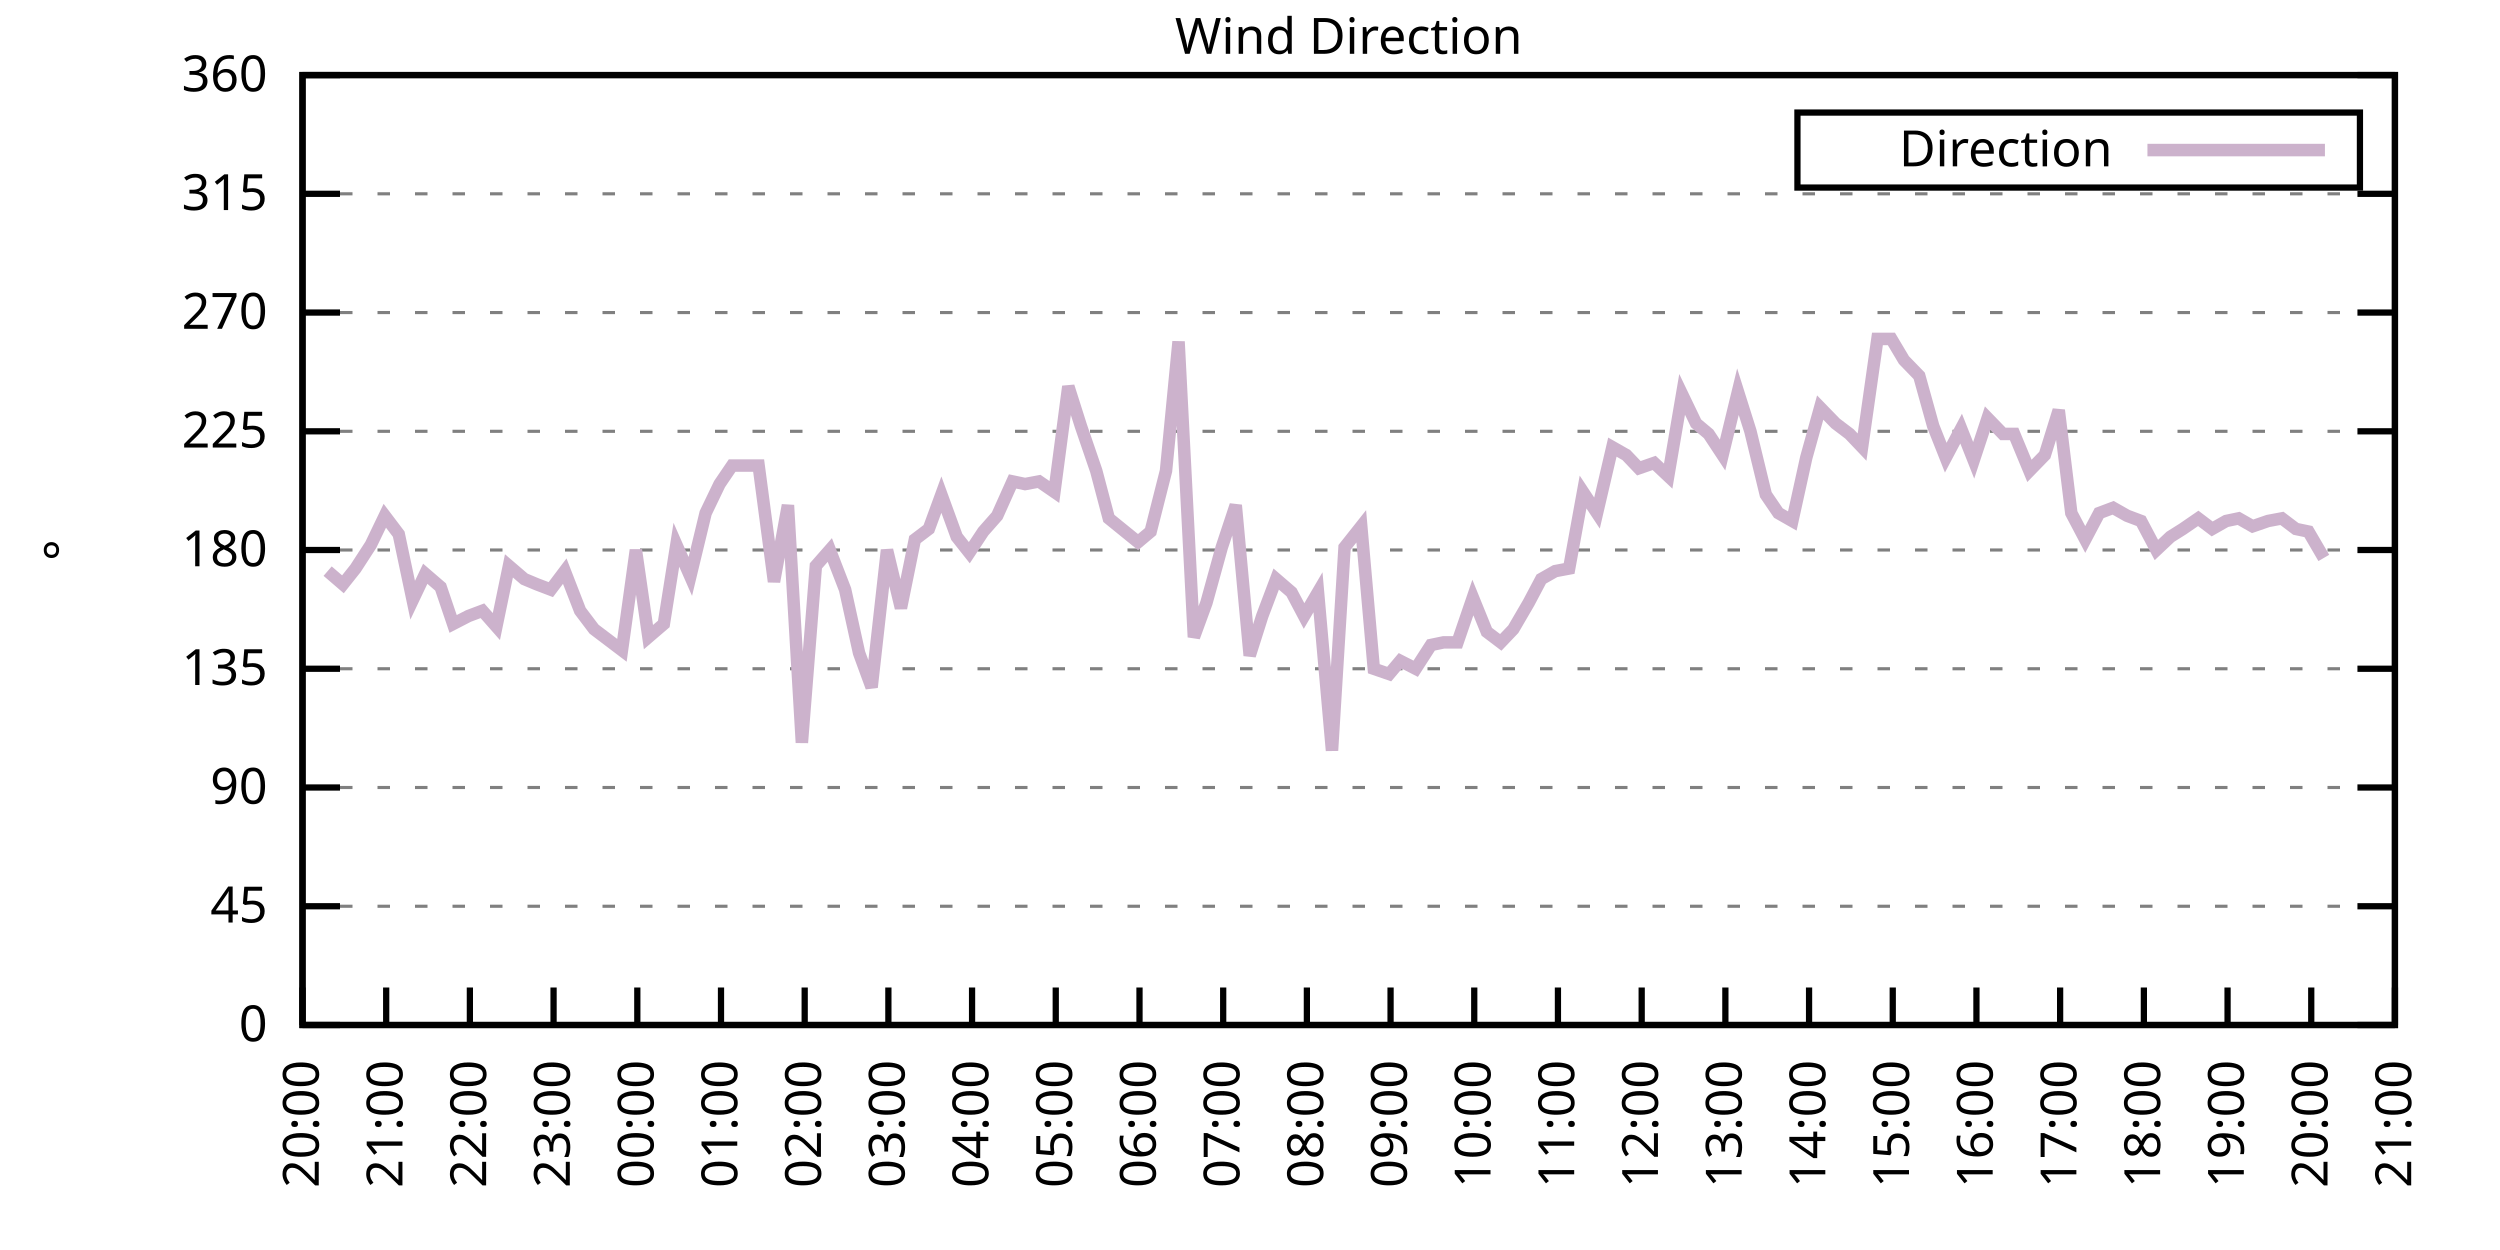
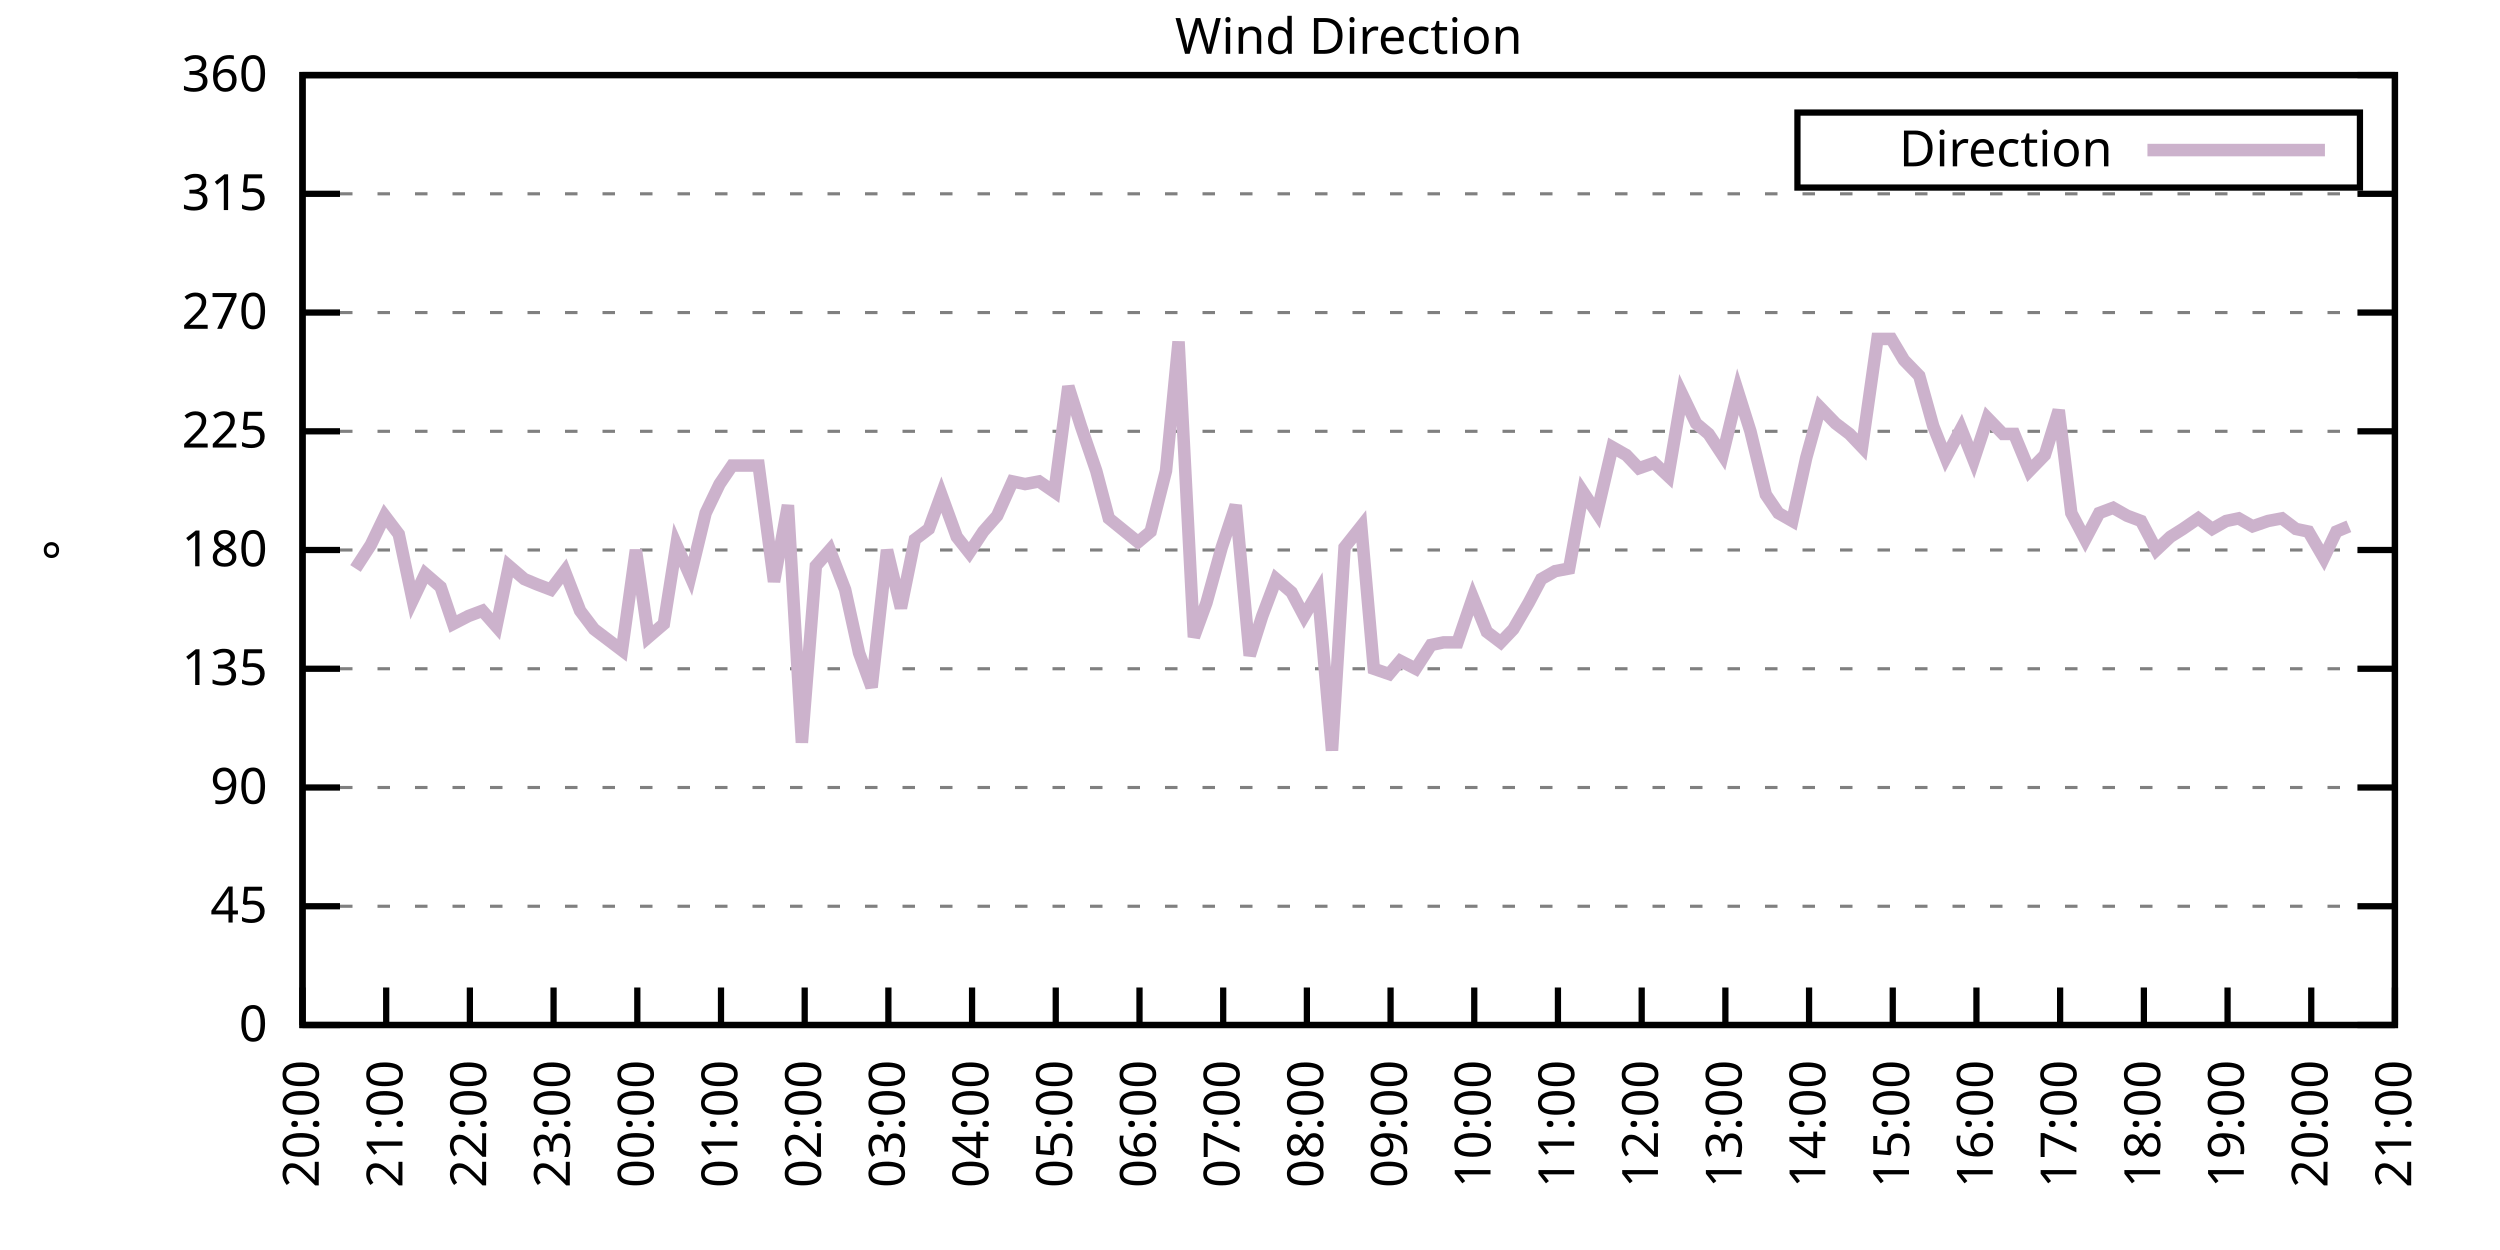
<svg xmlns="http://www.w3.org/2000/svg" xmlns:xlink="http://www.w3.org/1999/xlink" width="400" height="200" viewBox="0 0 400 200">
  <g id="gnuplot_canvas">
    <rect x="0" y="0" width="400" height="200" fill="none" />
    <defs>
      <circle id="gpDot" r="0.5" stroke-width="0.5" stroke="currentColor" />
      <path id="gpPt0" stroke-width="0.333" stroke="currentColor" d="M-1,0 h2 M0,-1 v2" />
      <path id="gpPt1" stroke-width="0.333" stroke="currentColor" d="M-1,-1 L1,1 M1,-1 L-1,1" />
      <path id="gpPt2" stroke-width="0.333" stroke="currentColor" d="M-1,0 L1,0 M0,-1 L0,1 M-1,-1 L1,1 M-1,1 L1,-1" />
      <rect id="gpPt3" stroke-width="0.333" stroke="currentColor" x="-1" y="-1" width="2" height="2" />
      <rect id="gpPt4" stroke-width="0.333" stroke="currentColor" fill="currentColor" x="-1" y="-1" width="2" height="2" />
      <circle id="gpPt5" stroke-width="0.333" stroke="currentColor" cx="0" cy="0" r="1" />
      <use xlink:href="#gpPt5" id="gpPt6" fill="currentColor" stroke="none" />
      <path id="gpPt7" stroke-width="0.333" stroke="currentColor" d="M0,-1.33 L-1.33,0.67 L1.33,0.67 z" />
      <use xlink:href="#gpPt7" id="gpPt8" fill="currentColor" stroke="none" />
      <use xlink:href="#gpPt7" id="gpPt9" stroke="currentColor" transform="rotate(180)" />
      <use xlink:href="#gpPt9" id="gpPt10" fill="currentColor" stroke="none" />
      <use xlink:href="#gpPt3" id="gpPt11" stroke="currentColor" transform="rotate(45)" />
      <use xlink:href="#gpPt11" id="gpPt12" fill="currentColor" stroke="none" />
      <path id="gpPt13" stroke-width="0.333" stroke="currentColor" d="M0,1.330 L1.265,0.411 L0.782,-1.067 L-0.782,-1.076 L-1.265,0.411 z" />
      <use xlink:href="#gpPt13" id="gpPt14" fill="currentColor" stroke="none" />
      <filter id="textbox" filterUnits="objectBoundingBox" x="0" y="0" height="1" width="1">
        <feFlood flood-color="white" flood-opacity="1" result="bgnd" />
        <feComposite in="SourceGraphic" in2="bgnd" operator="atop" />
      </filter>
      <filter id="greybox" filterUnits="objectBoundingBox" x="0" y="0" height="1" width="1">
        <feFlood flood-color="lightgrey" flood-opacity="1" result="grey" />
        <feComposite in="SourceGraphic" in2="grey" operator="atop" />
      </filter>
    </defs>
    <g fill="none" color="white" stroke="currentColor" stroke-width="1.00" stroke-linecap="butt" stroke-linejoin="miter">
</g>
    <g fill="none" color="black" stroke="currentColor" stroke-width="1.00" stroke-linecap="butt" stroke-linejoin="miter">
      <g stroke="none" shape-rendering="crispEdges">
        <polygon fill="rgb(255, 255, 255)" points="48.40,164.00 383.18,164.00 383.18,12.02 48.40,12.02 " />
      </g>
    </g>
    <g fill="none" color="black" stroke="currentColor" stroke-width="1.00" stroke-linecap="butt" stroke-linejoin="miter">
</g>
    <g fill="none" color="black" stroke="black" stroke-width="0.50" stroke-linecap="butt" stroke-linejoin="miter">
</g>
    <g fill="none" color="gray" stroke="currentColor" stroke-width="0.50" stroke-linecap="butt" stroke-linejoin="miter">
      <path stroke="gray" stroke-dasharray="2,4" class="gridline" d="M48.40,164.00 L383.19,164.00  " />
    </g>
    <g fill="none" color="gray" stroke="gray" stroke-width="1.00" stroke-linecap="butt" stroke-linejoin="miter">
</g>
    <g fill="none" color="black" stroke="currentColor" stroke-width="1.00" stroke-linecap="butt" stroke-linejoin="miter">
      <path stroke="black" d="M48.40,164.00 L54.40,164.00 M383.19,164.00 L377.19,164.00  " />
      <g transform="translate(42.80,166.60)" stroke="none" fill="black" font-family="Sans" font-size="8.00" text-anchor="end">
        <text>
          <tspan font-family="Sans"> 0</tspan>
        </text>
      </g>
    </g>
    <g fill="none" color="black" stroke="currentColor" stroke-width="1.00" stroke-linecap="butt" stroke-linejoin="miter">
</g>
    <g fill="none" color="black" stroke="black" stroke-width="0.50" stroke-linecap="butt" stroke-linejoin="miter">
</g>
    <g fill="none" color="gray" stroke="currentColor" stroke-width="0.50" stroke-linecap="butt" stroke-linejoin="miter">
      <path stroke="gray" stroke-dasharray="2,4" class="gridline" d="M48.40,145.00 L383.19,145.00  " />
    </g>
    <g fill="none" color="gray" stroke="gray" stroke-width="1.00" stroke-linecap="butt" stroke-linejoin="miter">
</g>
    <g fill="none" color="black" stroke="currentColor" stroke-width="1.00" stroke-linecap="butt" stroke-linejoin="miter">
      <path stroke="black" d="M48.40,145.00 L54.40,145.00 M383.19,145.00 L377.19,145.00  " />
      <g transform="translate(42.80,147.60)" stroke="none" fill="black" font-family="Sans" font-size="8.00" text-anchor="end">
        <text>
          <tspan font-family="Sans"> 45</tspan>
        </text>
      </g>
    </g>
    <g fill="none" color="black" stroke="currentColor" stroke-width="1.00" stroke-linecap="butt" stroke-linejoin="miter">
</g>
    <g fill="none" color="black" stroke="black" stroke-width="0.50" stroke-linecap="butt" stroke-linejoin="miter">
</g>
    <g fill="none" color="gray" stroke="currentColor" stroke-width="0.50" stroke-linecap="butt" stroke-linejoin="miter">
      <path stroke="gray" stroke-dasharray="2,4" class="gridline" d="M48.40,126.00 L383.19,126.00  " />
    </g>
    <g fill="none" color="gray" stroke="gray" stroke-width="1.00" stroke-linecap="butt" stroke-linejoin="miter">
</g>
    <g fill="none" color="black" stroke="currentColor" stroke-width="1.00" stroke-linecap="butt" stroke-linejoin="miter">
      <path stroke="black" d="M48.40,126.00 L54.40,126.00 M383.19,126.00 L377.19,126.00  " />
      <g transform="translate(42.80,128.60)" stroke="none" fill="black" font-family="Sans" font-size="8.00" text-anchor="end">
        <text>
          <tspan font-family="Sans"> 90</tspan>
        </text>
      </g>
    </g>
    <g fill="none" color="black" stroke="currentColor" stroke-width="1.00" stroke-linecap="butt" stroke-linejoin="miter">
</g>
    <g fill="none" color="black" stroke="black" stroke-width="0.50" stroke-linecap="butt" stroke-linejoin="miter">
</g>
    <g fill="none" color="gray" stroke="currentColor" stroke-width="0.50" stroke-linecap="butt" stroke-linejoin="miter">
      <path stroke="gray" stroke-dasharray="2,4" class="gridline" d="M48.40,107.00 L383.19,107.00  " />
    </g>
    <g fill="none" color="gray" stroke="gray" stroke-width="1.00" stroke-linecap="butt" stroke-linejoin="miter">
</g>
    <g fill="none" color="black" stroke="currentColor" stroke-width="1.00" stroke-linecap="butt" stroke-linejoin="miter">
      <path stroke="black" d="M48.40,107.00 L54.40,107.00 M383.19,107.00 L377.19,107.00  " />
      <g transform="translate(42.80,109.60)" stroke="none" fill="black" font-family="Sans" font-size="8.00" text-anchor="end">
        <text>
          <tspan font-family="Sans"> 135</tspan>
        </text>
      </g>
    </g>
    <g fill="none" color="black" stroke="currentColor" stroke-width="1.00" stroke-linecap="butt" stroke-linejoin="miter">
</g>
    <g fill="none" color="black" stroke="black" stroke-width="0.50" stroke-linecap="butt" stroke-linejoin="miter">
</g>
    <g fill="none" color="gray" stroke="currentColor" stroke-width="0.50" stroke-linecap="butt" stroke-linejoin="miter">
      <path stroke="gray" stroke-dasharray="2,4" class="gridline" d="M48.40,88.00 L383.19,88.00  " />
    </g>
    <g fill="none" color="gray" stroke="gray" stroke-width="1.00" stroke-linecap="butt" stroke-linejoin="miter">
</g>
    <g fill="none" color="black" stroke="currentColor" stroke-width="1.00" stroke-linecap="butt" stroke-linejoin="miter">
      <path stroke="black" d="M48.40,88.00 L54.40,88.00 M383.19,88.00 L377.19,88.00  " />
      <g transform="translate(42.80,90.60)" stroke="none" fill="black" font-family="Sans" font-size="8.00" text-anchor="end">
        <text>
          <tspan font-family="Sans"> 180</tspan>
        </text>
      </g>
    </g>
    <g fill="none" color="black" stroke="currentColor" stroke-width="1.00" stroke-linecap="butt" stroke-linejoin="miter">
</g>
    <g fill="none" color="black" stroke="black" stroke-width="0.50" stroke-linecap="butt" stroke-linejoin="miter">
</g>
    <g fill="none" color="gray" stroke="currentColor" stroke-width="0.50" stroke-linecap="butt" stroke-linejoin="miter">
      <path stroke="gray" stroke-dasharray="2,4" class="gridline" d="M48.40,69.01 L383.19,69.01  " />
    </g>
    <g fill="none" color="gray" stroke="gray" stroke-width="1.00" stroke-linecap="butt" stroke-linejoin="miter">
</g>
    <g fill="none" color="black" stroke="currentColor" stroke-width="1.00" stroke-linecap="butt" stroke-linejoin="miter">
      <path stroke="black" d="M48.40,69.01 L54.40,69.01 M383.19,69.01 L377.19,69.01  " />
      <g transform="translate(42.80,71.61)" stroke="none" fill="black" font-family="Sans" font-size="8.00" text-anchor="end">
        <text>
          <tspan font-family="Sans"> 225</tspan>
        </text>
      </g>
    </g>
    <g fill="none" color="black" stroke="currentColor" stroke-width="1.00" stroke-linecap="butt" stroke-linejoin="miter">
</g>
    <g fill="none" color="black" stroke="black" stroke-width="0.50" stroke-linecap="butt" stroke-linejoin="miter">
</g>
    <g fill="none" color="gray" stroke="currentColor" stroke-width="0.50" stroke-linecap="butt" stroke-linejoin="miter">
      <path stroke="gray" stroke-dasharray="2,4" class="gridline" d="M48.40,50.01 L383.19,50.01  " />
    </g>
    <g fill="none" color="gray" stroke="gray" stroke-width="1.00" stroke-linecap="butt" stroke-linejoin="miter">
</g>
    <g fill="none" color="black" stroke="currentColor" stroke-width="1.00" stroke-linecap="butt" stroke-linejoin="miter">
      <path stroke="black" d="M48.40,50.01 L54.40,50.01 M383.19,50.01 L377.19,50.01  " />
      <g transform="translate(42.80,52.61)" stroke="none" fill="black" font-family="Sans" font-size="8.00" text-anchor="end">
        <text>
          <tspan font-family="Sans"> 270</tspan>
        </text>
      </g>
    </g>
    <g fill="none" color="black" stroke="currentColor" stroke-width="1.00" stroke-linecap="butt" stroke-linejoin="miter">
</g>
    <g fill="none" color="black" stroke="black" stroke-width="0.50" stroke-linecap="butt" stroke-linejoin="miter">
</g>
    <g fill="none" color="gray" stroke="currentColor" stroke-width="0.50" stroke-linecap="butt" stroke-linejoin="miter">
      <path stroke="gray" stroke-dasharray="2,4" class="gridline" d="M48.40,31.01 L383.19,31.01  " />
    </g>
    <g fill="none" color="gray" stroke="gray" stroke-width="1.00" stroke-linecap="butt" stroke-linejoin="miter">
</g>
    <g fill="none" color="black" stroke="currentColor" stroke-width="1.00" stroke-linecap="butt" stroke-linejoin="miter">
      <path stroke="black" d="M48.40,31.01 L54.40,31.01 M383.19,31.01 L377.19,31.01  " />
      <g transform="translate(42.80,33.61)" stroke="none" fill="black" font-family="Sans" font-size="8.00" text-anchor="end">
        <text>
          <tspan font-family="Sans"> 315</tspan>
        </text>
      </g>
    </g>
    <g fill="none" color="black" stroke="currentColor" stroke-width="1.00" stroke-linecap="butt" stroke-linejoin="miter">
</g>
    <g fill="none" color="black" stroke="black" stroke-width="0.50" stroke-linecap="butt" stroke-linejoin="miter">
</g>
    <g fill="none" color="gray" stroke="currentColor" stroke-width="0.50" stroke-linecap="butt" stroke-linejoin="miter">
      <path stroke="gray" stroke-dasharray="2,4" class="gridline" d="M48.40,12.01 L383.19,12.01  " />
    </g>
    <g fill="none" color="gray" stroke="gray" stroke-width="1.00" stroke-linecap="butt" stroke-linejoin="miter">
</g>
    <g fill="none" color="black" stroke="currentColor" stroke-width="1.00" stroke-linecap="butt" stroke-linejoin="miter">
      <path stroke="black" d="M48.40,12.01 L54.40,12.01 M383.19,12.01 L377.19,12.01  " />
      <g transform="translate(42.80,14.61)" stroke="none" fill="black" font-family="Sans" font-size="8.00" text-anchor="end">
        <text>
          <tspan font-family="Sans"> 360</tspan>
        </text>
      </g>
    </g>
    <g fill="none" color="black" stroke="currentColor" stroke-width="1.00" stroke-linecap="butt" stroke-linejoin="miter">
      <path stroke="black" d="M48.40,164.00 L48.40,158.00  " />
      <g transform="translate(51.00,169.60) rotate(270.00)" stroke="none" fill="black" font-family="Sans" font-size="8.00" text-anchor="end">
        <text>
          <tspan font-family="Sans">20:00</tspan>
        </text>
      </g>
    </g>
    <g fill="none" color="black" stroke="currentColor" stroke-width="1.00" stroke-linecap="butt" stroke-linejoin="miter">
      <path stroke="black" d="M61.79,164.00 L61.79,158.00  " />
      <g transform="translate(64.39,169.60) rotate(270.00)" stroke="none" fill="black" font-family="Sans" font-size="8.00" text-anchor="end">
        <text>
          <tspan font-family="Sans">21:00</tspan>
        </text>
      </g>
    </g>
    <g fill="none" color="black" stroke="currentColor" stroke-width="1.00" stroke-linecap="butt" stroke-linejoin="miter">
      <path stroke="black" d="M75.18,164.00 L75.18,158.00  " />
      <g transform="translate(77.78,169.60) rotate(270.00)" stroke="none" fill="black" font-family="Sans" font-size="8.00" text-anchor="end">
        <text>
          <tspan font-family="Sans">22:00</tspan>
        </text>
      </g>
    </g>
    <g fill="none" color="black" stroke="currentColor" stroke-width="1.00" stroke-linecap="butt" stroke-linejoin="miter">
      <path stroke="black" d="M88.57,164.00 L88.57,158.00  " />
      <g transform="translate(91.17,169.60) rotate(270.00)" stroke="none" fill="black" font-family="Sans" font-size="8.00" text-anchor="end">
        <text>
          <tspan font-family="Sans">23:00</tspan>
        </text>
      </g>
    </g>
    <g fill="none" color="black" stroke="currentColor" stroke-width="1.00" stroke-linecap="butt" stroke-linejoin="miter">
      <path stroke="black" d="M101.97,164.00 L101.97,158.00  " />
      <g transform="translate(104.57,169.60) rotate(270.00)" stroke="none" fill="black" font-family="Sans" font-size="8.00" text-anchor="end">
        <text>
          <tspan font-family="Sans">00:00</tspan>
        </text>
      </g>
    </g>
    <g fill="none" color="black" stroke="currentColor" stroke-width="1.00" stroke-linecap="butt" stroke-linejoin="miter">
      <path stroke="black" d="M115.36,164.00 L115.36,158.00  " />
      <g transform="translate(117.96,169.60) rotate(270.00)" stroke="none" fill="black" font-family="Sans" font-size="8.00" text-anchor="end">
        <text>
          <tspan font-family="Sans">01:00</tspan>
        </text>
      </g>
    </g>
    <g fill="none" color="black" stroke="currentColor" stroke-width="1.00" stroke-linecap="butt" stroke-linejoin="miter">
      <path stroke="black" d="M128.75,164.00 L128.75,158.00  " />
      <g transform="translate(131.35,169.60) rotate(270.00)" stroke="none" fill="black" font-family="Sans" font-size="8.00" text-anchor="end">
        <text>
          <tspan font-family="Sans">02:00</tspan>
        </text>
      </g>
    </g>
    <g fill="none" color="black" stroke="currentColor" stroke-width="1.00" stroke-linecap="butt" stroke-linejoin="miter">
      <path stroke="black" d="M142.14,164.00 L142.14,158.00  " />
      <g transform="translate(144.74,169.60) rotate(270.00)" stroke="none" fill="black" font-family="Sans" font-size="8.00" text-anchor="end">
        <text>
          <tspan font-family="Sans">03:00</tspan>
        </text>
      </g>
    </g>
    <g fill="none" color="black" stroke="currentColor" stroke-width="1.00" stroke-linecap="butt" stroke-linejoin="miter">
      <path stroke="black" d="M155.53,164.00 L155.53,158.00  " />
      <g transform="translate(158.13,169.60) rotate(270.00)" stroke="none" fill="black" font-family="Sans" font-size="8.00" text-anchor="end">
        <text>
          <tspan font-family="Sans">04:00</tspan>
        </text>
      </g>
    </g>
    <g fill="none" color="black" stroke="currentColor" stroke-width="1.00" stroke-linecap="butt" stroke-linejoin="miter">
      <path stroke="black" d="M168.92,164.00 L168.92,158.00  " />
      <g transform="translate(171.52,169.60) rotate(270.00)" stroke="none" fill="black" font-family="Sans" font-size="8.00" text-anchor="end">
        <text>
          <tspan font-family="Sans">05:00</tspan>
        </text>
      </g>
    </g>
    <g fill="none" color="black" stroke="currentColor" stroke-width="1.00" stroke-linecap="butt" stroke-linejoin="miter">
      <path stroke="black" d="M182.32,164.00 L182.32,158.00  " />
      <g transform="translate(184.92,169.60) rotate(270.00)" stroke="none" fill="black" font-family="Sans" font-size="8.00" text-anchor="end">
        <text>
          <tspan font-family="Sans">06:00</tspan>
        </text>
      </g>
    </g>
    <g fill="none" color="black" stroke="currentColor" stroke-width="1.00" stroke-linecap="butt" stroke-linejoin="miter">
      <path stroke="black" d="M195.71,164.00 L195.71,158.00  " />
      <g transform="translate(198.31,169.60) rotate(270.00)" stroke="none" fill="black" font-family="Sans" font-size="8.00" text-anchor="end">
        <text>
          <tspan font-family="Sans">07:00</tspan>
        </text>
      </g>
    </g>
    <g fill="none" color="black" stroke="currentColor" stroke-width="1.00" stroke-linecap="butt" stroke-linejoin="miter">
      <path stroke="black" d="M209.10,164.00 L209.10,158.00  " />
      <g transform="translate(211.70,169.60) rotate(270.00)" stroke="none" fill="black" font-family="Sans" font-size="8.00" text-anchor="end">
        <text>
          <tspan font-family="Sans">08:00</tspan>
        </text>
      </g>
    </g>
    <g fill="none" color="black" stroke="currentColor" stroke-width="1.00" stroke-linecap="butt" stroke-linejoin="miter">
      <path stroke="black" d="M222.49,164.00 L222.49,158.00  " />
      <g transform="translate(225.09,169.60) rotate(270.00)" stroke="none" fill="black" font-family="Sans" font-size="8.00" text-anchor="end">
        <text>
          <tspan font-family="Sans">09:00</tspan>
        </text>
      </g>
    </g>
    <g fill="none" color="black" stroke="currentColor" stroke-width="1.00" stroke-linecap="butt" stroke-linejoin="miter">
      <path stroke="black" d="M235.88,164.00 L235.88,158.00  " />
      <g transform="translate(238.48,169.60) rotate(270.00)" stroke="none" fill="black" font-family="Sans" font-size="8.00" text-anchor="end">
        <text>
          <tspan font-family="Sans">10:00</tspan>
        </text>
      </g>
    </g>
    <g fill="none" color="black" stroke="currentColor" stroke-width="1.00" stroke-linecap="butt" stroke-linejoin="miter">
      <path stroke="black" d="M249.27,164.00 L249.27,158.00  " />
      <g transform="translate(251.87,169.60) rotate(270.00)" stroke="none" fill="black" font-family="Sans" font-size="8.00" text-anchor="end">
        <text>
          <tspan font-family="Sans">11:00</tspan>
        </text>
      </g>
    </g>
    <g fill="none" color="black" stroke="currentColor" stroke-width="1.00" stroke-linecap="butt" stroke-linejoin="miter">
      <path stroke="black" d="M262.67,164.00 L262.67,158.00  " />
      <g transform="translate(265.27,169.60) rotate(270.00)" stroke="none" fill="black" font-family="Sans" font-size="8.00" text-anchor="end">
        <text>
          <tspan font-family="Sans">12:00</tspan>
        </text>
      </g>
    </g>
    <g fill="none" color="black" stroke="currentColor" stroke-width="1.00" stroke-linecap="butt" stroke-linejoin="miter">
      <path stroke="black" d="M276.06,164.00 L276.06,158.00  " />
      <g transform="translate(278.66,169.60) rotate(270.00)" stroke="none" fill="black" font-family="Sans" font-size="8.00" text-anchor="end">
        <text>
          <tspan font-family="Sans">13:00</tspan>
        </text>
      </g>
    </g>
    <g fill="none" color="black" stroke="currentColor" stroke-width="1.00" stroke-linecap="butt" stroke-linejoin="miter">
      <path stroke="black" d="M289.45,164.00 L289.45,158.00  " />
      <g transform="translate(292.05,169.60) rotate(270.00)" stroke="none" fill="black" font-family="Sans" font-size="8.00" text-anchor="end">
        <text>
          <tspan font-family="Sans">14:00</tspan>
        </text>
      </g>
    </g>
    <g fill="none" color="black" stroke="currentColor" stroke-width="1.00" stroke-linecap="butt" stroke-linejoin="miter">
      <path stroke="black" d="M302.84,164.00 L302.84,158.00  " />
      <g transform="translate(305.44,169.60) rotate(270.00)" stroke="none" fill="black" font-family="Sans" font-size="8.00" text-anchor="end">
        <text>
          <tspan font-family="Sans">15:00</tspan>
        </text>
      </g>
    </g>
    <g fill="none" color="black" stroke="currentColor" stroke-width="1.00" stroke-linecap="butt" stroke-linejoin="miter">
      <path stroke="black" d="M316.23,164.00 L316.23,158.00  " />
      <g transform="translate(318.83,169.60) rotate(270.00)" stroke="none" fill="black" font-family="Sans" font-size="8.00" text-anchor="end">
        <text>
          <tspan font-family="Sans">16:00</tspan>
        </text>
      </g>
    </g>
    <g fill="none" color="black" stroke="currentColor" stroke-width="1.00" stroke-linecap="butt" stroke-linejoin="miter">
      <path stroke="black" d="M329.62,164.00 L329.62,158.00  " />
      <g transform="translate(332.22,169.60) rotate(270.00)" stroke="none" fill="black" font-family="Sans" font-size="8.00" text-anchor="end">
        <text>
          <tspan font-family="Sans">17:00</tspan>
        </text>
      </g>
    </g>
    <g fill="none" color="black" stroke="currentColor" stroke-width="1.00" stroke-linecap="butt" stroke-linejoin="miter">
      <path stroke="black" d="M343.02,164.00 L343.02,158.00  " />
      <g transform="translate(345.62,169.60) rotate(270.00)" stroke="none" fill="black" font-family="Sans" font-size="8.00" text-anchor="end">
        <text>
          <tspan font-family="Sans">18:00</tspan>
        </text>
      </g>
    </g>
    <g fill="none" color="black" stroke="currentColor" stroke-width="1.00" stroke-linecap="butt" stroke-linejoin="miter">
      <path stroke="black" d="M356.41,164.00 L356.41,158.00  " />
      <g transform="translate(359.01,169.60) rotate(270.00)" stroke="none" fill="black" font-family="Sans" font-size="8.00" text-anchor="end">
        <text>
          <tspan font-family="Sans">19:00</tspan>
        </text>
      </g>
    </g>
    <g fill="none" color="black" stroke="currentColor" stroke-width="1.00" stroke-linecap="butt" stroke-linejoin="miter">
      <path stroke="black" d="M369.80,164.00 L369.80,158.00  " />
      <g transform="translate(372.40,169.60) rotate(270.00)" stroke="none" fill="black" font-family="Sans" font-size="8.00" text-anchor="end">
        <text>
          <tspan font-family="Sans">20:00</tspan>
        </text>
      </g>
    </g>
    <g fill="none" color="black" stroke="currentColor" stroke-width="1.00" stroke-linecap="butt" stroke-linejoin="miter">
      <path stroke="black" d="M383.19,164.00 L383.19,158.00  " />
      <g transform="translate(385.79,169.60) rotate(270.00)" stroke="none" fill="black" font-family="Sans" font-size="8.00" text-anchor="end">
        <text>
          <tspan font-family="Sans">21:00</tspan>
        </text>
      </g>
    </g>
    <g fill="none" color="black" stroke="currentColor" stroke-width="1.00" stroke-linecap="butt" stroke-linejoin="miter">
</g>
    <g fill="none" color="black" stroke="currentColor" stroke-width="1.00" stroke-linecap="butt" stroke-linejoin="miter">
      <path stroke="black" d="M48.40,12.01 L48.40,164.00 L383.19,164.00 L383.19,12.01 L48.40,12.01 Z  " />
    </g>
    <g fill="none" color="black" stroke="currentColor" stroke-width="1.00" stroke-linecap="butt" stroke-linejoin="miter">
</g>
    <g fill="none" color="black" stroke="currentColor" stroke-width="1.00" stroke-linecap="butt" stroke-linejoin="miter">
      <path stroke="black" d="M287.59,30.01 L287.59,18.01 L377.59,18.01 L377.59,30.01 L287.59,30.01 Z  " />
    </g>
    <g id="Wind_direction_plot_1">
      <g fill="none" color="white" stroke="black" stroke-width="2.00" stroke-linecap="butt" stroke-linejoin="miter">
</g>
      <g fill="none" color="black" stroke="currentColor" stroke-width="2.00" stroke-linecap="butt" stroke-linejoin="miter">
        <g transform="translate(337.99,26.61)" stroke="none" fill="black" font-family="Sans" font-size="8.00" text-anchor="end">
          <text>
            <tspan font-family="Sans">Direction</tspan>
          </text>
        </g>
      </g>
      <g fill="none" color="black" stroke="currentColor" stroke-width="2.00" stroke-linecap="butt" stroke-linejoin="miter">
-         <path stroke="rgb(204, 178, 204)" d="M343.59,24.01 L371.99,24.01 M52.42,91.38 L54.87,93.49 L56.88,90.96 L59.34,87.16 L61.57,82.52 L63.80,85.47   L66.03,96.03 L68.04,91.80 L70.50,93.92 L72.50,99.83 L74.96,98.56 L77.19,97.72 L79.42,100.25 L81.43,90.54   L83.89,92.65 L85.90,93.49 L88.13,94.34 L90.36,91.38 L92.82,97.72 L95.05,100.67 L99.51,104.05 L101.74,88.00   L103.75,101.94 L106.21,99.83 L108.22,87.16 L110.45,92.23 L112.90,82.09 L115.13,77.45 L117.14,74.49 L119.38,74.49   L121.38,74.49 L123.84,93.07 L126.07,80.83 L128.30,118.83 L130.54,90.54 L132.77,88.00 L135.22,94.34 L137.45,104.47   L139.46,109.96 L141.92,88.00 L144.15,97.29 L146.38,86.32 L148.61,84.63 L150.62,79.14 L153.08,85.89 L155.09,88.43   L157.32,85.05 L159.55,82.52 L162.01,77.03 L164.01,77.45 L166.25,77.03 L168.70,78.72 L170.93,61.83 L172.94,68.16   L175.40,75.34 L177.41,82.94 L182.09,86.74 L184.10,85.05 L186.56,75.34 L188.57,54.65 L191.02,101.94 L193.03,96.45   L195.48,87.58 L197.72,80.83 L199.95,104.89 L201.96,98.56 L204.19,92.65 L206.64,94.76 L208.65,98.56 L210.88,94.76   L213.12,120.09 L215.13,87.58 L217.80,84.21 L219.81,107.00 L222.27,107.85 L224.05,105.74 L226.51,107.00 L228.96,103.20   L230.97,102.78 L233.20,102.78 L235.66,95.60 L237.89,101.09 L240.12,102.78 L242.13,100.67 L244.59,96.45 L246.60,92.65   L248.83,91.38 L251.06,90.96 L253.29,78.72 L255.52,82.09 L257.98,71.54 L260.21,72.81 L262.22,74.92 L264.67,74.07   L266.91,76.18 L269.14,63.10 L271.37,67.74 L273.38,69.43 L275.61,72.81 L278.07,62.67 L280.07,69.01 L282.53,79.14   L284.54,82.09 L286.77,83.36 L289.00,73.23 L291.23,65.21 L293.69,67.74 L295.92,69.43 L297.93,71.54 L300.39,54.23   L302.62,54.23 L304.63,57.61 L307.08,60.14 L309.31,68.16 L311.32,73.23 L313.78,68.58 L315.79,73.65 L318.02,66.90   L320.47,69.43 L322.26,69.43 L324.71,75.34 L327.17,72.81 L329.40,65.63 L331.41,82.09 L333.64,86.32 L335.87,82.09   L338.10,81.25 L340.34,82.52 L342.57,83.36 L345.02,88.00 L347.26,85.89 L349.26,84.63 L351.72,82.94 L353.95,84.63   L356.18,83.36 L358.19,82.94 L360.42,84.21 L362.88,83.36 L365.11,82.94 L367.34,84.63 L369.35,85.05 L371.81,89.27    " />
+         <path stroke="rgb(204, 178, 204)" d="M343.59,24.01 L371.99,24.01 M56.88,90.96 L59.34,87.16 L61.57,82.52 L63.80,85.47 L66.03,96.03 L68.04,91.80   L70.50,93.92 L72.50,99.83 L74.96,98.56 L77.19,97.72 L79.42,100.25 L81.43,90.54 L83.89,92.65 L85.90,93.49   L88.13,94.34 L90.36,91.38 L92.82,97.72 L95.05,100.67 L99.51,104.05 L101.74,88.00 L103.75,101.94 L106.21,99.83   L108.22,87.16 L110.45,92.23 L112.90,82.09 L115.13,77.45 L117.14,74.49 L119.38,74.49 L121.38,74.49 L123.84,93.07   L126.07,80.83 L128.30,118.83 L130.54,90.54 L132.77,88.00 L135.22,94.34 L137.45,104.47 L139.46,109.96 L141.92,88.00   L144.15,97.29 L146.38,86.32 L148.61,84.63 L150.62,79.14 L153.08,85.89 L155.09,88.43 L157.32,85.05 L159.55,82.52   L162.01,77.03 L164.01,77.45 L166.25,77.03 L168.70,78.72 L170.93,61.83 L172.94,68.16 L175.40,75.34 L177.41,82.94   L182.09,86.74 L184.10,85.05 L186.56,75.34 L188.57,54.65 L191.02,101.94 L193.03,96.45 L195.48,87.58 L197.72,80.83   L199.95,104.89 L201.96,98.56 L204.19,92.65 L206.64,94.76 L208.65,98.56 L210.88,94.76 L213.12,120.09 L215.13,87.58   L217.80,84.21 L219.81,107.00 L222.27,107.85 L224.05,105.74 L226.51,107.00 L228.96,103.20 L230.97,102.78 L233.20,102.78   L235.66,95.60 L237.89,101.09 L240.12,102.78 L242.13,100.67 L244.59,96.45 L246.60,92.65 L248.83,91.38 L251.06,90.96   L253.29,78.72 L255.52,82.09 L257.98,71.54 L260.21,72.81 L262.22,74.92 L264.67,74.07 L266.91,76.18 L269.14,63.10   L271.37,67.74 L273.38,69.43 L275.61,72.81 L278.07,62.67 L280.07,69.01 L282.53,79.14 L284.54,82.09 L286.77,83.36   L289.00,73.23 L291.23,65.21 L293.69,67.74 L295.92,69.43 L297.93,71.54 L300.39,54.23 L302.62,54.23 L304.63,57.61   L307.08,60.14 L309.31,68.16 L311.32,73.23 L313.78,68.58 L315.79,73.65 L318.02,66.90 L320.47,69.43 L322.26,69.43   L324.71,75.34 L327.17,72.81 L329.40,65.63 L331.41,82.09 L333.64,86.32 L335.87,82.09 L338.10,81.25 L340.34,82.52   L342.57,83.36 L345.02,88.00 L347.26,85.89 L349.26,84.63 L351.72,82.94 L353.95,84.63 L356.18,83.36 L358.19,82.94   L360.42,84.21 L362.88,83.36 L365.11,82.94 L367.34,84.63 L369.35,85.05 L371.81,89.27 L373.82,85.05 L375.82,84.21    " />
      </g>
    </g>
    <g fill="none" color="black" stroke="currentColor" stroke-width="2.00" stroke-linecap="butt" stroke-linejoin="miter">
</g>
    <g fill="none" color="black" stroke="black" stroke-width="1.00" stroke-linecap="butt" stroke-linejoin="miter">
</g>
    <g fill="none" color="black" stroke="currentColor" stroke-width="1.00" stroke-linecap="butt" stroke-linejoin="miter">
      <path stroke="black" d="M48.40,12.01 L48.40,164.00 L383.19,164.00 L383.19,12.01 L48.40,12.01 Z  " />
      <g transform="translate(12.80,88.01) rotate(270.00)" stroke="none" fill="black" font-family="Sans" font-size="8.00" text-anchor="middle">
        <text>
          <tspan font-family="Sans">°</tspan>
        </text>
      </g>
    </g>
    <g fill="none" color="black" stroke="currentColor" stroke-width="1.00" stroke-linecap="butt" stroke-linejoin="miter">
</g>
    <g fill="none" color="black" stroke="currentColor" stroke-width="1.00" stroke-linecap="butt" stroke-linejoin="miter">
      <g transform="translate(215.79,8.61)" stroke="none" fill="black" font-family="Sans" font-size="8.00" text-anchor="middle">
        <text>
          <tspan font-family="Sans">Wind Direction</tspan>
        </text>
      </g>
    </g>
    <g fill="none" color="black" stroke="currentColor" stroke-width="1.00" stroke-linecap="butt" stroke-linejoin="miter">
</g>
  </g>
</svg>
